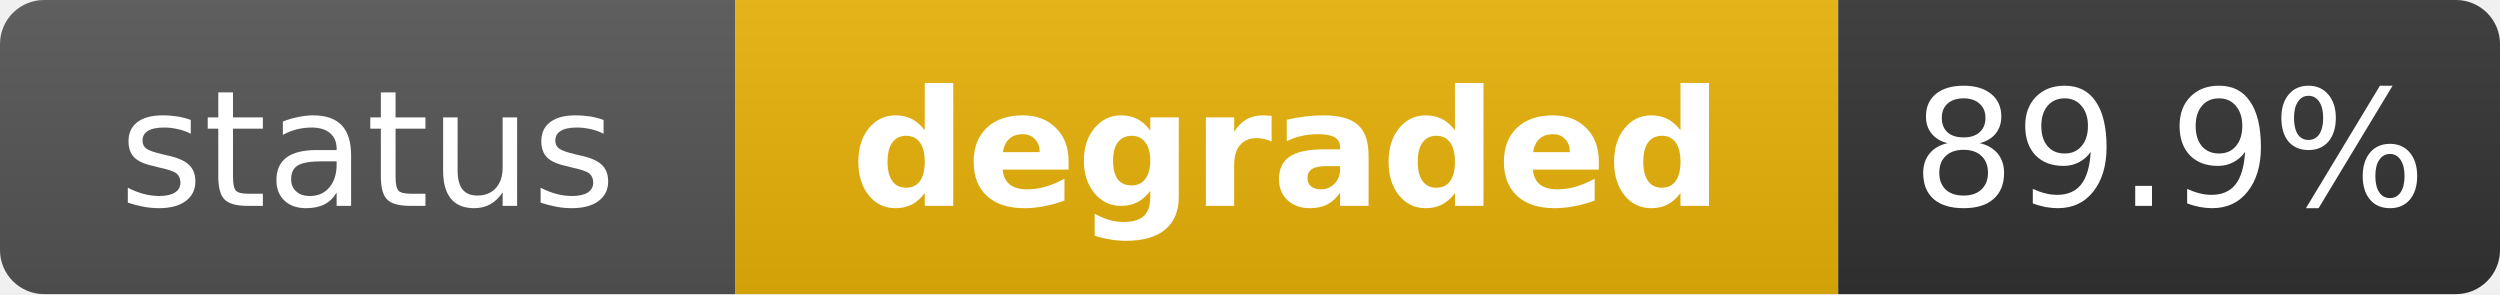
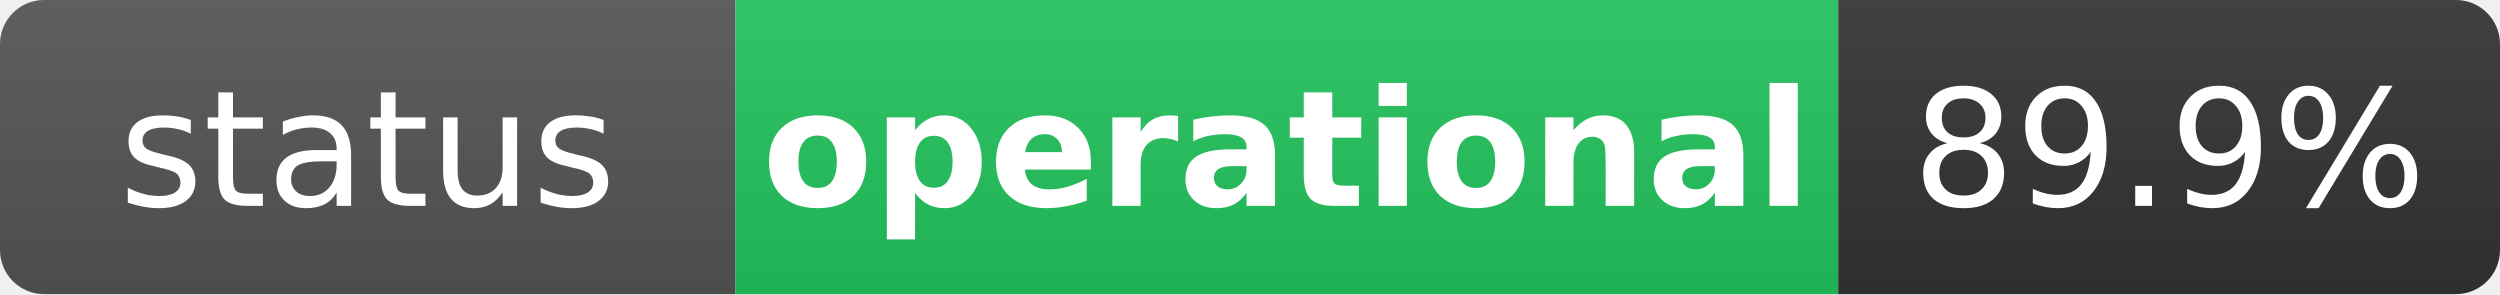
- <svg xmlns="http://www.w3.org/2000/svg" width="170" height="20" role="img" aria-label="status: degraded">
+ <svg xmlns="http://www.w3.org/2000/svg" width="170" height="20" role="img" aria-label="status: operational">
  <linearGradient id="s" x2="0" y2="100%">
    <stop offset="0" stop-color="#bbb" stop-opacity=".1" />
    <stop offset="1" stop-opacity=".1" />
  </linearGradient>
  <clipPath id="r">
    <rect width="170" height="20" rx="3" fill="#fff" />
  </clipPath>
  <g clip-path="url(#r)">
    <rect width="50" height="20" fill="#555" />
-     <rect x="50" width="75" height="20" fill="#eab308" />
+     <rect x="50" width="75" height="20" fill="#22c55e" />
    <rect x="125" width="45" height="20" fill="#333" />
    <rect width="170" height="20" fill="url(#s)" />
  </g>
  <g fill="#fff" text-anchor="middle" font-family="Verdana,Geneva,DejaVu Sans,sans-serif" text-rendering="geometricPrecision" font-size="11">
    <text x="25" y="14" fill="#fff">status</text>
-     <text x="87.5" y="14" fill="#fff" font-weight="bold">degraded</text>
+     <text x="87.5" y="14" fill="#fff" font-weight="bold">operational</text>
    <text x="147.5" y="14" fill="#fff">89.9%</text>
  </g>
</svg>
